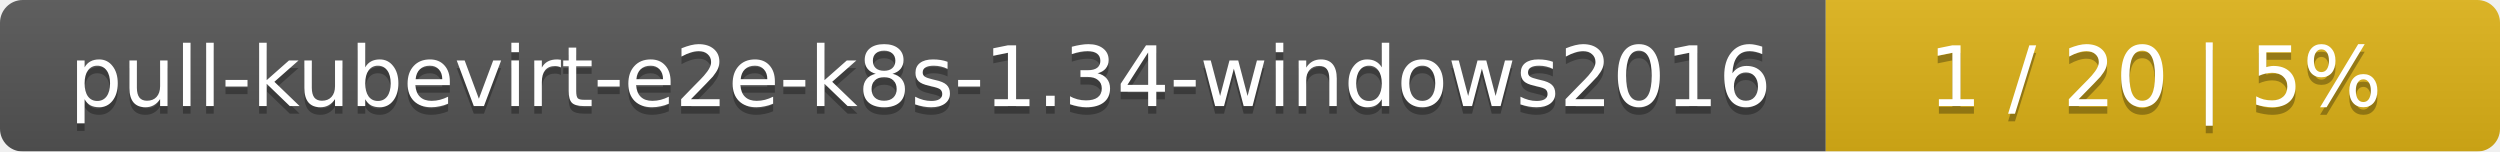
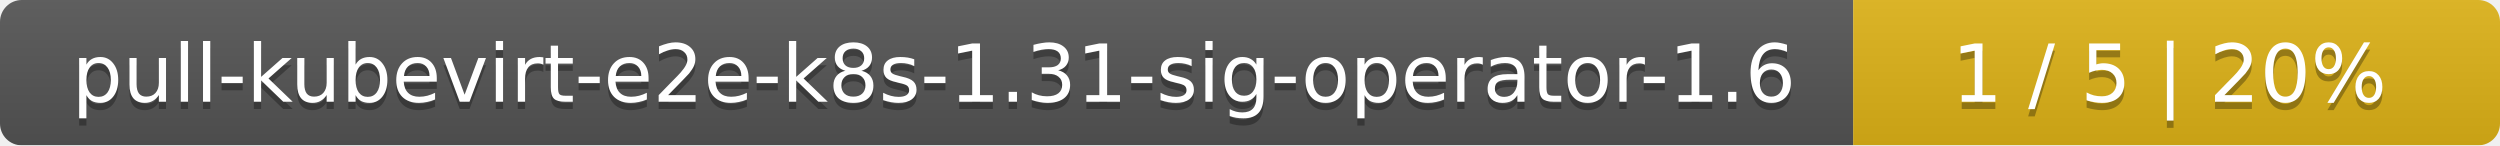
- <svg xmlns="http://www.w3.org/2000/svg" width="330" height="20">
+ <svg xmlns="http://www.w3.org/2000/svg" width="344" height="20">
  <linearGradient id="smooth" x2="0" y2="100%">
    <stop offset="0" stop-color="#bbb" stop-opacity=".1" />
    <stop offset="1" stop-opacity=".1" />
  </linearGradient>
  <mask id="round">
-     <rect width="330" height="20" rx="3" fill="#fff" />
+     <rect width="344" height="20" rx="3" fill="#fff" />
  </mask>
  <g mask="url(#round)">
-     <rect width="241" height="20" fill="#555" />
-     <rect x="241" width="89" height="20" fill="#dfb317" />
-     <rect width="330" height="20" fill="url(#smooth)" />
+     <rect width="255" height="20" fill="#555" />
+     <rect x="255" width="89" height="20" fill="#dfb317" />
+     <rect width="344" height="20" fill="url(#smooth)" />
  </g>
  <g fill="#fff" text-anchor="middle" font-family="DejaVu Sans,Verdana,Geneva,sans-serif" font-size="11">
-     <text x="121.5" y="15" fill="#010101" fill-opacity=".3">pull-kubevirt-e2e-k8s-1.34-windows2016</text>
-     <text x="121.5" y="14">pull-kubevirt-e2e-k8s-1.34-windows2016</text>
-     <text x="284.5" y="15" fill="#010101" fill-opacity=".3">1 / 20    |    5%</text>
-     <text x="284.5" y="14">1 / 20    |    5%</text>
+     <text x="128.5" y="15" fill="#010101" fill-opacity=".3">pull-kubevirt-e2e-k8s-1.31-sig-operator-1.6</text>
+     <text x="128.5" y="14">pull-kubevirt-e2e-k8s-1.31-sig-operator-1.6</text>
+     <text x="298.5" y="15" fill="#010101" fill-opacity=".3">1 / 5    |    20%</text>
+     <text x="298.5" y="14">1 / 5    |    20%</text>
  </g>
</svg>
